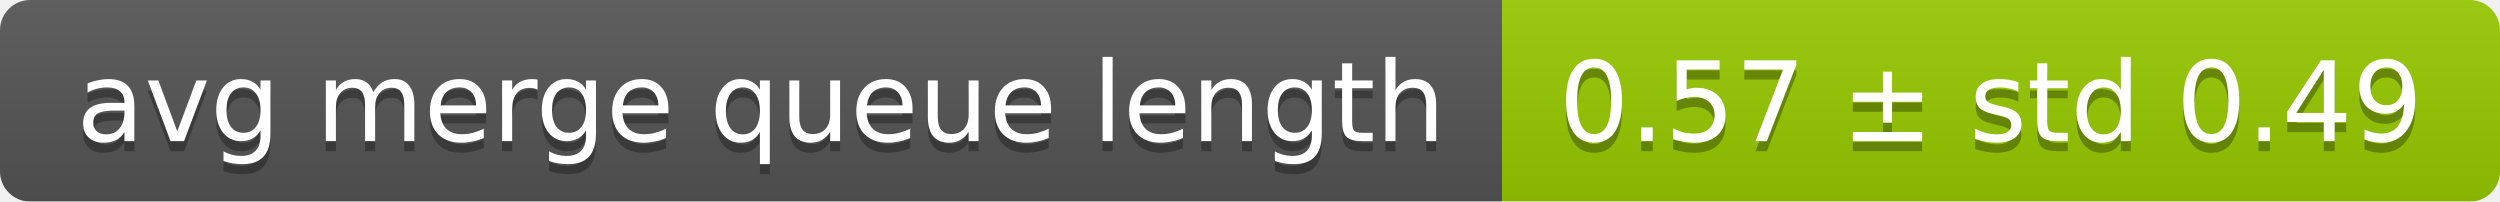
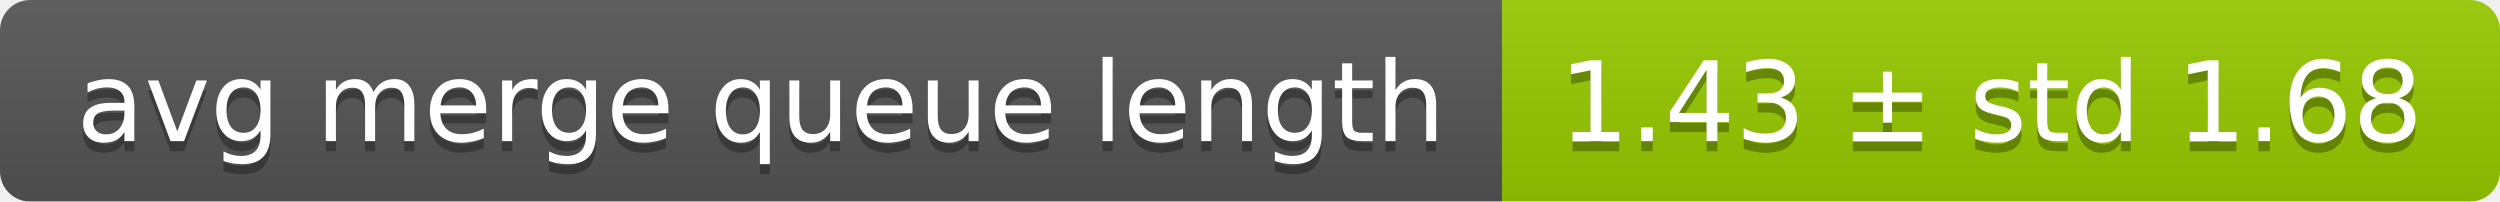
<svg xmlns="http://www.w3.org/2000/svg" width="248" height="20">
  <linearGradient id="smooth" x2="0" y2="100%">
    <stop offset="0" stop-color="#bbb" stop-opacity=".1" />
    <stop offset="1" stop-opacity=".1" />
  </linearGradient>
  <mask id="round">
    <rect width="248" height="20" rx="3" fill="#fff" />
  </mask>
  <g mask="url(#round)">
    <rect width="149" height="20" fill="#555" />
    <rect x="149" width="99" height="20" fill="#97ca00" />
    <rect width="248" height="20" fill="url(#smooth)" />
  </g>
  <g fill="#fff" text-anchor="middle" font-family="DejaVu Sans,Verdana,Geneva,sans-serif" font-size="11">
    <text x="75.5" y="15" fill="#010101" fill-opacity=".3">avg merge queue length</text>
    <text x="75.5" y="14">avg merge queue length</text>
-     <text x="197.5" y="15" fill="#010101" fill-opacity=".3">0.57 ± std 0.49</text>
-     <text x="197.5" y="14">0.57 ± std 0.49</text>
+     <text x="197.5" y="15" fill="#010101" fill-opacity=".3">1.43 ± std 1.68</text>
+     <text x="197.5" y="14">1.43 ± std 1.68</text>
  </g>
</svg>
